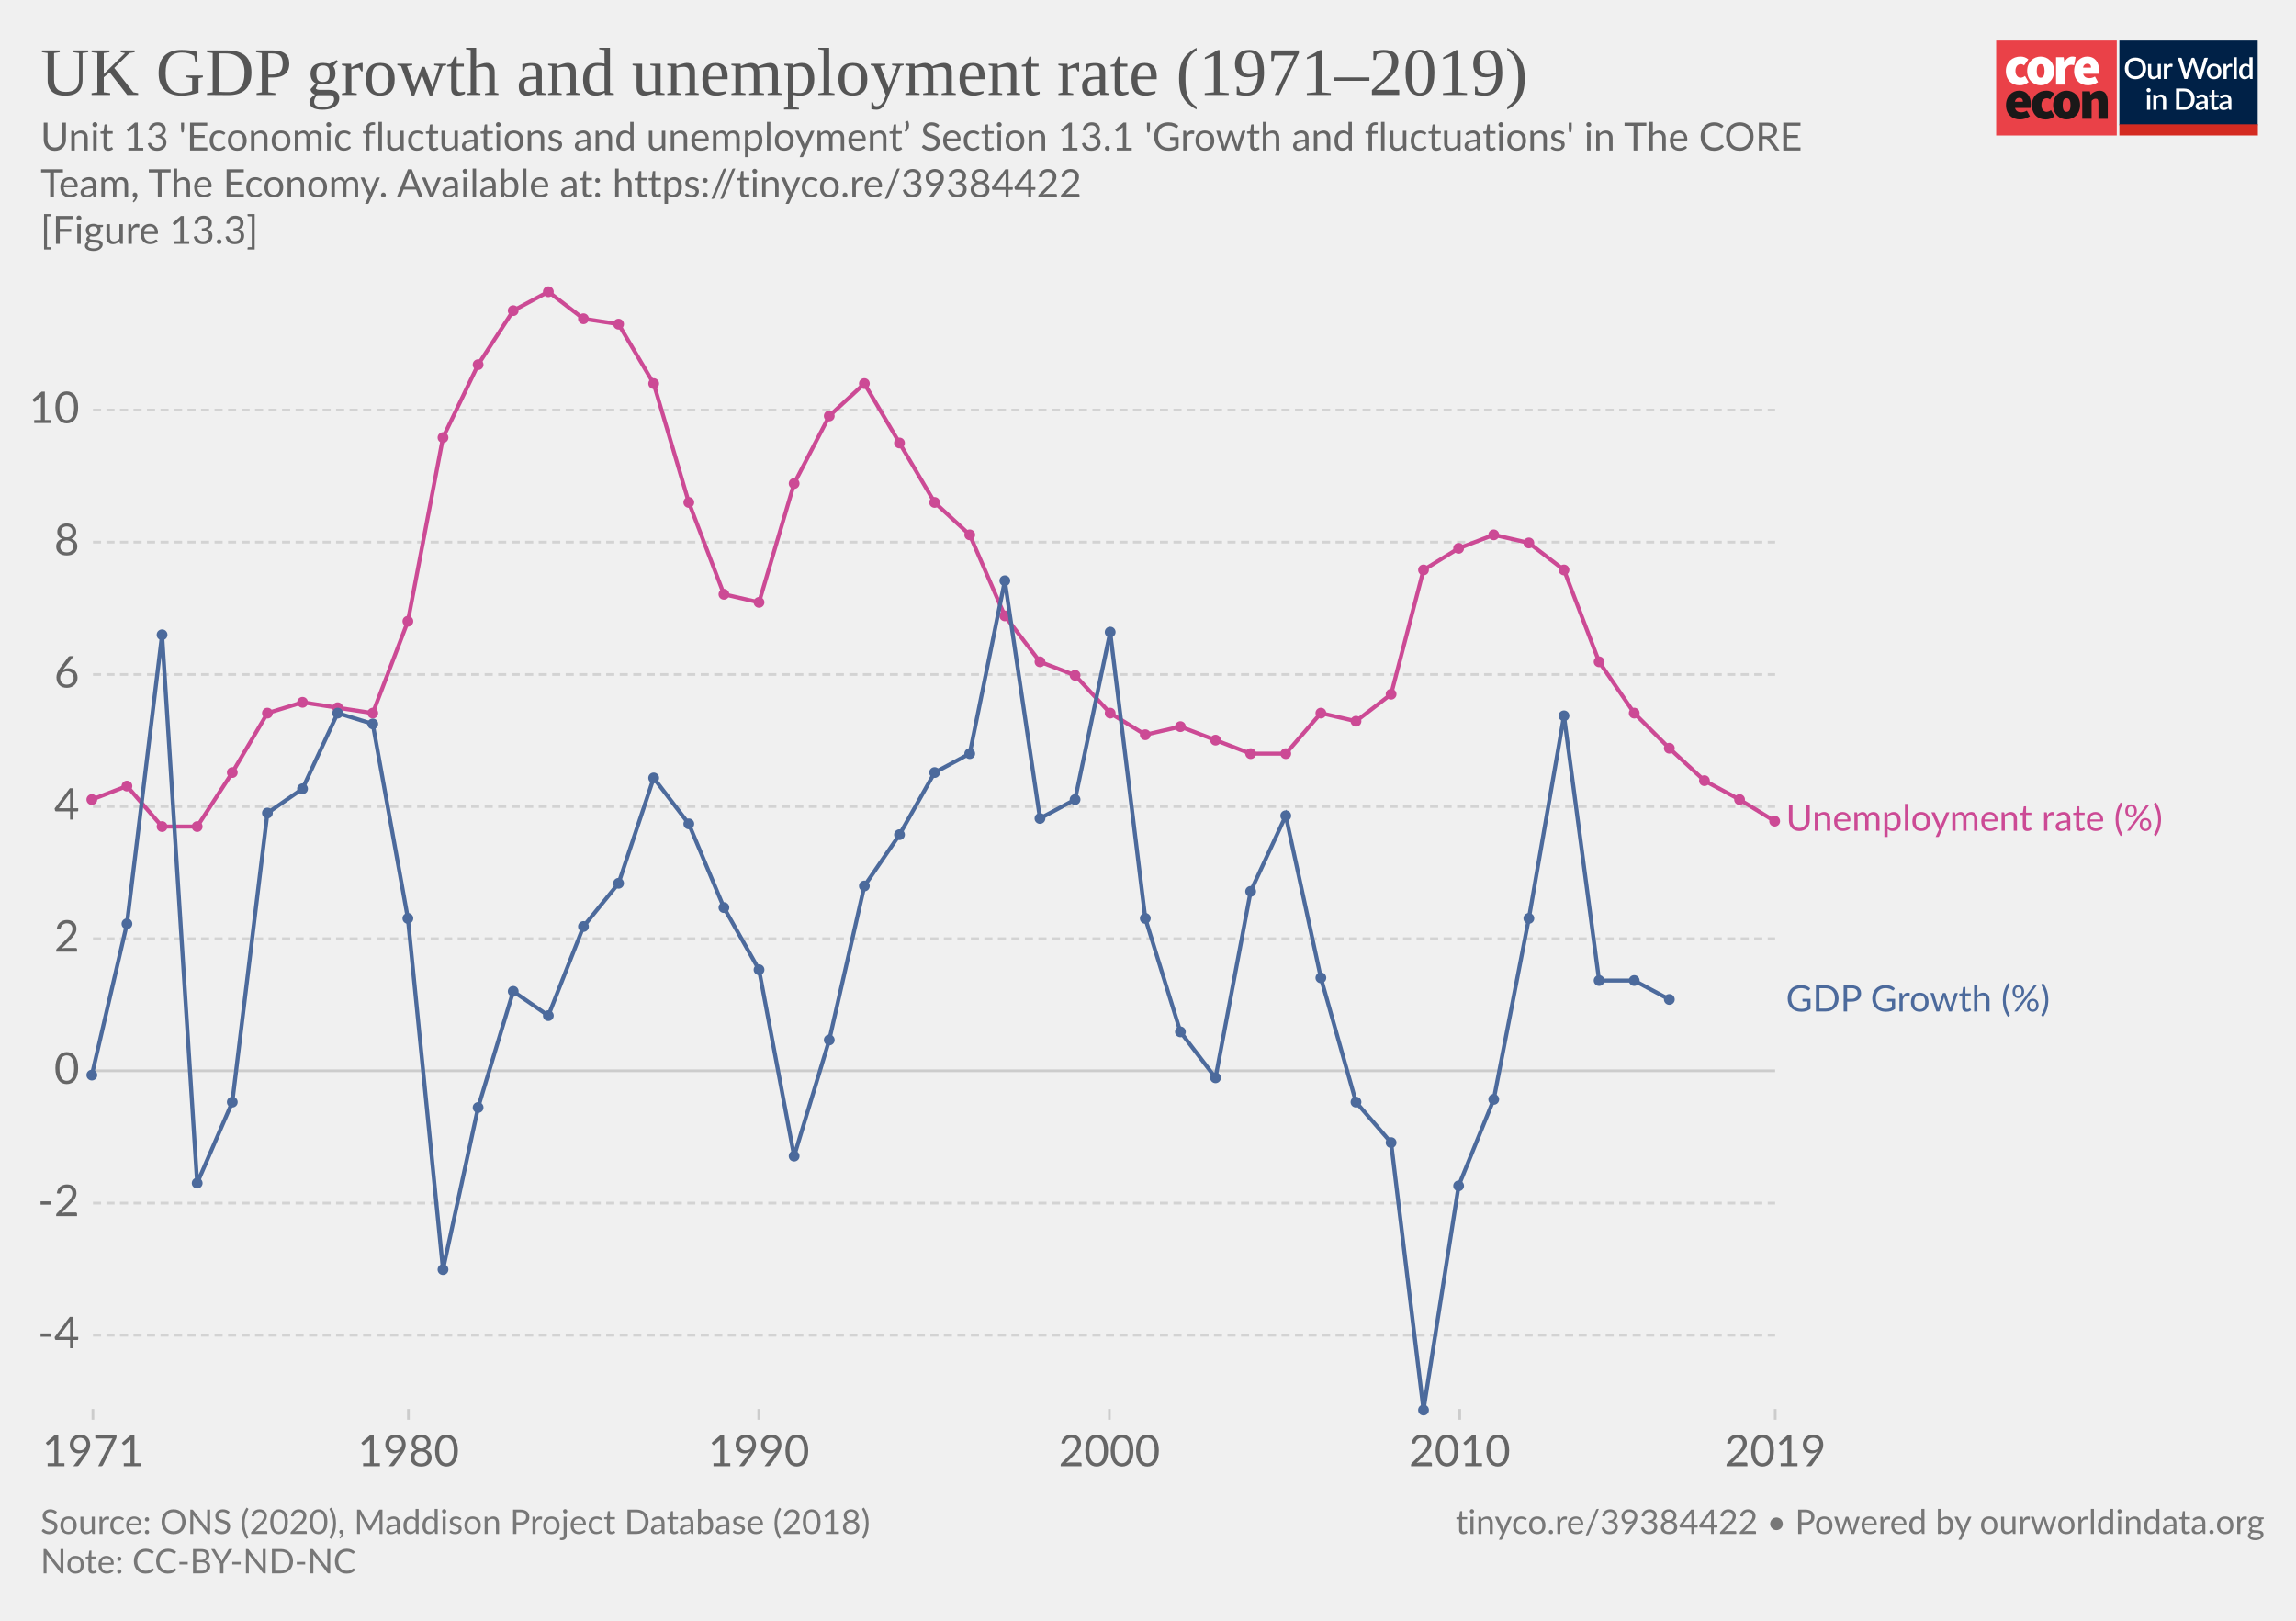
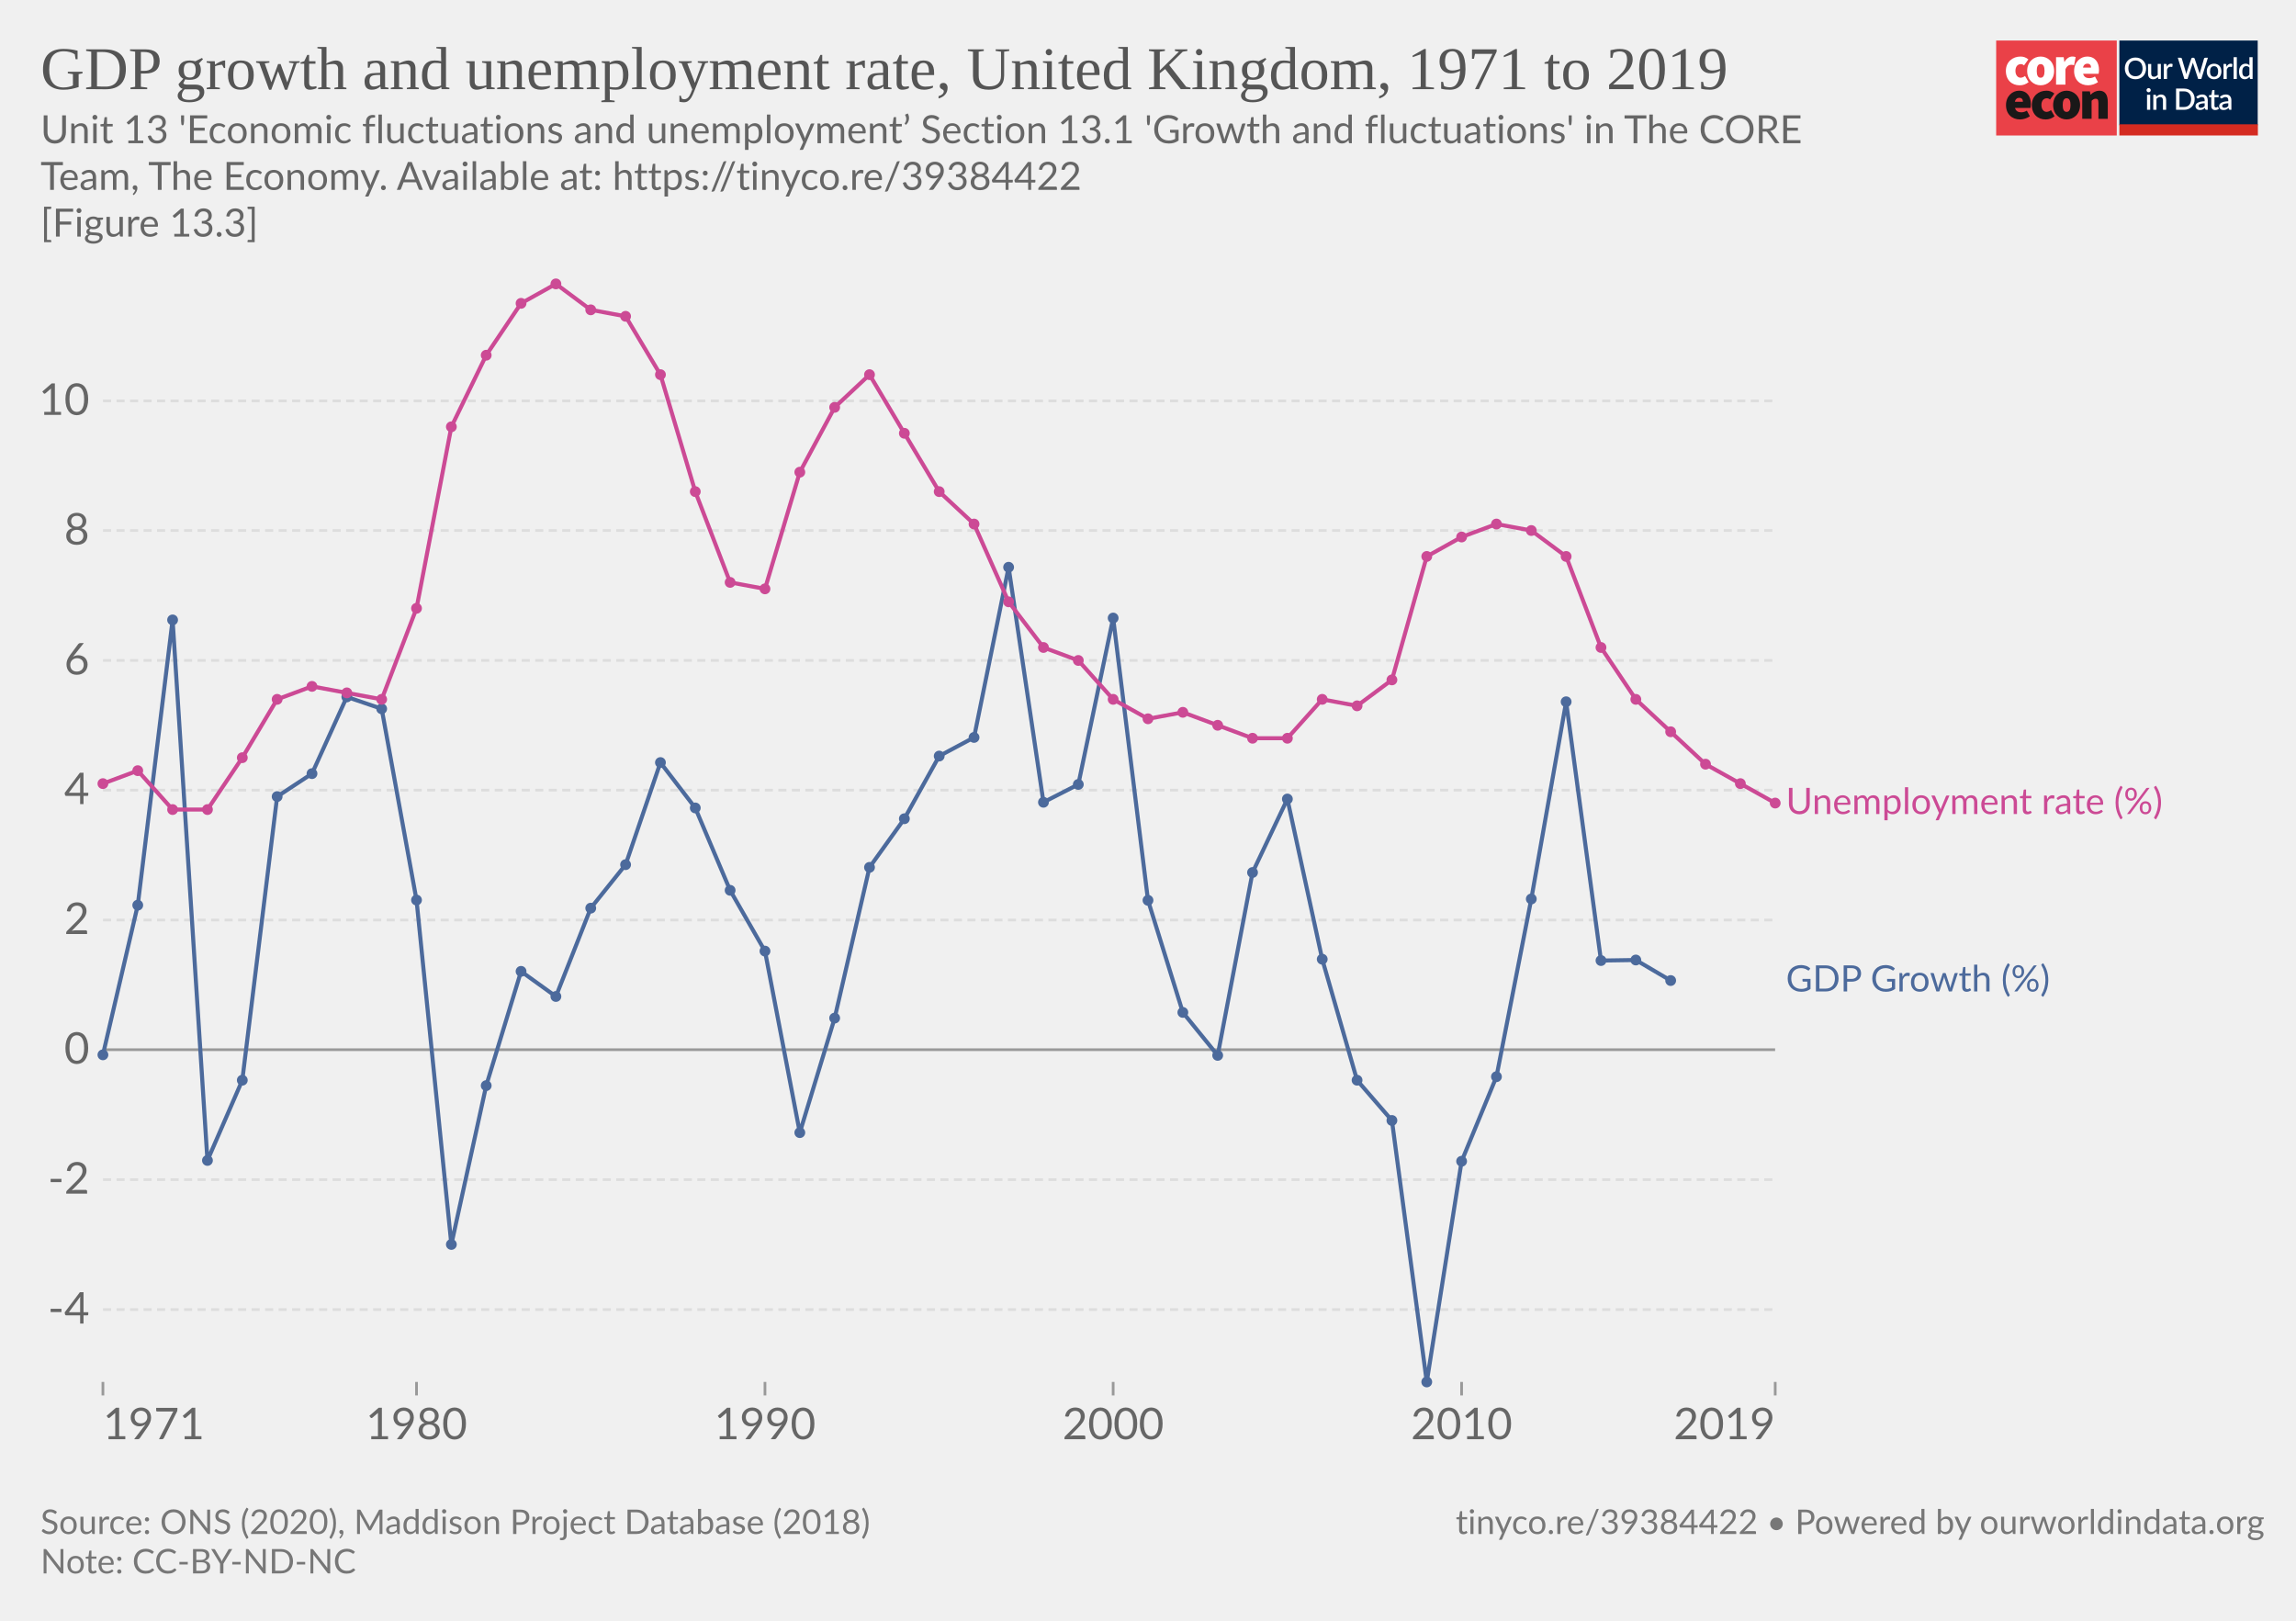
<svg xmlns="http://www.w3.org/2000/svg" version="1.1" style="background-color:#fff;-webkit-font-smoothing:antialiased" width="850" height="600" viewBox="0 0 850 600" font-family="Lato,'Helvetica Neue',Helvetica,Arial,sans-serif" font-size="18" text-rendering="optimizeLegibility">
  <g class="HeaderView">
    <g transform="matrix(.95 0 0 .95 739 15)">
-       <svg width="102" height="37" viewBox="0 0 102 37" fill="none">
+       <svg className="coreLogo" width="102" height="37" viewBox="0 0 102 37" fill="none">
        <path d="M47 0H0v37h47V0z" fill="#EA4148" />
        <path d="M3.78 11.85c0-3.55 2.67-5.6 5.68-5.6a4.63 4.63 0 013.09 1.1l-1.7 2.36c-.31-.32-.74-.5-1.18-.52-1.36 0-2.16 1.03-2.16 2.66 0 1.62.89 2.65 2.03 2.65a2.93 2.93 0 001.7-.69l1.4 2.4a5.29 5.29 0 01-3.52 1.24c-3 0-5.34-2.05-5.34-5.6z" fill="#fff" />
        <path d="M18.85 11.85c0-1.63-.42-2.66-1.52-2.66s-1.52 1.03-1.52 2.66c0 1.62.42 2.65 1.52 2.65s1.52-1.03 1.52-2.65zm-6.77 0c0-3.55 2.54-5.6 5.25-5.6 2.7 0 5.25 2.05 5.25 5.6s-2.54 5.6-5.25 5.6-5.25-2.05-5.25-5.6M23.34 6.5h2.97l.25 1.84h.09c.78-1.46 1.97-2.1 3-2.1.45-.02.9.05 1.32.22l-.6 3.16c-.38-.1-.78-.16-1.18-.17-.76 0-1.7.47-2.2 1.8v5.94h-3.65V6.5zm13.64 4.06c0-.81-.34-1.54-1.44-1.54-.8 0-1.49.47-1.7 1.54h3.14zm-6.6 1.29c0-3.47 2.49-5.6 5.07-5.6 3.13 0 4.62 2.3 4.62 5.17 0 .52-.05 1.03-.15 1.54h-6.04c.34 1.28 1.27 1.71 2.46 1.71a4.3 4.3 0 002.16-.64l1.18 2.18a7.08 7.08 0 01-3.85 1.24c-3.09 0-5.46-2.05-5.46-5.6" fill="#fff" />
        <path d="M10.43 23.87c0-.81-.34-1.54-1.44-1.54-.8 0-1.48.47-1.69 1.54h3.13zm-6.6 1.28c0-3.46 2.5-5.6 5.08-5.6 3.13 0 4.61 2.3 4.61 5.18 0 .51-.05 1.03-.15 1.54H7.34c.34 1.28 1.27 1.7 2.46 1.7.76-.01 1.5-.23 2.16-.63l1.18 2.18a7.08 7.08 0 01-3.85 1.24c-3.1 0-5.46-2.06-5.46-5.6m10.07-.01c0-3.55 2.67-5.6 5.68-5.6a4.63 4.63 0 013.09 1.11l-1.7 2.35c-.32-.31-.74-.5-1.18-.51-1.36 0-2.16 1.03-2.16 2.65 0 1.63.89 2.66 2.03 2.66a2.93 2.93 0 001.7-.69l1.39 2.4a5.29 5.29 0 01-3.51 1.24c-3 0-5.34-2.06-5.34-5.6" fill="#1A1818" />
        <path d="M28.97 25.15c0-1.62-.42-2.65-1.52-2.65s-1.52 1.03-1.52 2.65c0 1.63.42 2.66 1.52 2.66s1.52-1.03 1.52-2.66zm-6.77 0c0-3.55 2.54-5.6 5.25-5.6 2.7 0 5.25 2.05 5.25 5.6s-2.54 5.6-5.25 5.6-5.25-2.04-5.25-5.6m11.34-5.35h2.97l.25 1.29h.09a4.76 4.76 0 013.34-1.54c2.33 0 3.3 1.71 3.3 4.36v6.6h-3.64v-6.13c0-1.37-.34-1.7-1.06-1.7-.67 0-1.05.3-1.6.8v7.02h-3.65V19.8z" fill="#1A1818" />
        <path fill="#fff" d="M48 0h54v37H48z" />
        <path d="M48 0h53.93v33H48V0z" fill="#002147" />
        <path d="M58.42 10.86c0 .61-.1 1.18-.3 1.7a3.83 3.83 0 01-2.15 2.21c-.5.21-1.07.32-1.7.32-.6 0-1.17-.1-1.68-.32a3.9 3.9 0 01-2.15-2.21c-.2-.52-.3-1.09-.3-1.7 0-.61.1-1.18.3-1.7a3.93 3.93 0 012.15-2.22 4.38 4.38 0 011.69-.31c.62 0 1.18.1 1.69.31a3.79 3.79 0 012.15 2.22c.2.52.3 1.09.3 1.7zm-1.38 0c0-.48-.06-.9-.2-1.28A2.38 2.38 0 0055.43 8a2.97 2.97 0 00-1.14-.21c-.42 0-.8.07-1.15.21-.34.14-.63.35-.87.61a2.8 2.8 0 00-.56.97c-.13.38-.2.8-.2 1.28s.07.9.2 1.29a2.46 2.46 0 001.43 1.57c.35.14.73.2 1.15.2.42 0 .8-.06 1.15-.2a2.4 2.4 0 001.42-1.57c.13-.38.2-.81.2-1.29zm7.14-1.72V15h-.74c-.17 0-.27-.08-.32-.24l-.1-.54a3.42 3.42 0 01-.81.63 2.3 2.3 0 01-1.06.24c-.32 0-.6-.05-.85-.16a1.72 1.72 0 01-1-1.15 3.1 3.1 0 01-.12-.91V9.14h1.24v3.73c0 .4.09.7.27.92.18.22.46.32.83.32.27 0 .53-.06.76-.18.24-.13.46-.3.67-.52V9.13h1.23zm2.33 1.08c.18-.37.4-.66.66-.87.27-.22.58-.32.94-.32a1.34 1.34 0 01.66.17l-.09.93a.26.26 0 01-.07.14.2.2 0 01-.13.03c-.06 0-.14 0-.25-.03a1.62 1.62 0 00-.8.04c-.13.05-.25.13-.35.22-.1.1-.2.21-.28.35-.08.14-.15.3-.22.47V15h-1.24V9.13h.72c.13 0 .22.03.27.08.05.05.08.13.1.25l.08.76zm16-3.5L79.94 15h-1.21l-1.95-5.95a4.7 4.7 0 01-.12-.46 3.32 3.32 0 01-.13.46L74.57 15h-1.22l-2.57-8.28h1.13c.11 0 .2.03.28.09.08.05.14.12.16.22l1.56 5.3a6.11 6.11 0 01.16.8 10 10 0 01.2-.8l1.78-5.3a.48.48 0 01.16-.21.4.4 0 01.28-.1h.4c.11 0 .21.03.28.1.08.05.13.12.17.21l1.77 5.3.1.37.1.4a59.35 59.35 0 00.16-.76L81 7.03a.4.4 0 01.16-.22.49.49 0 01.3-.09h1.04zm2.41 2.32c.44 0 .83.07 1.18.22a2.49 2.49 0 011.47 1.55c.13.37.2.79.2 1.25 0 .47-.07.88-.2 1.26-.14.37-.33.69-.58.95a2.87 2.87 0 01-2.07.82c-.43 0-.83-.07-1.18-.22a2.55 2.55 0 01-1.47-1.55c-.14-.38-.2-.8-.2-1.26 0-.46.06-.88.2-1.25a2.55 2.55 0 011.47-1.55c.35-.15.75-.22 1.18-.22zm0 5.08c.53 0 .92-.18 1.18-.53.26-.36.4-.86.4-1.52s-.14-1.17-.4-1.53c-.26-.36-.65-.54-1.18-.54-.53 0-.93.18-1.2.54-.25.36-.38.87-.38 1.53s.13 1.16.39 1.52c.26.35.66.53 1.2.53zm4.86-3.9c.18-.37.4-.66.67-.87.26-.22.57-.32.93-.32a1.34 1.34 0 01.66.17l-.09.93a.26.26 0 01-.07.14.2.2 0 01-.13.03c-.06 0-.14 0-.25-.03a1.62 1.62 0 00-.8.04 1.29 1.29 0 00-.63.57c-.08.14-.15.3-.22.47V15H88.6V9.13h.72c.13 0 .22.03.27.08.05.05.08.13.1.25l.08.76zm4-3.73V15h-1.25V6.49h1.24zm4.91 4.09a1.45 1.45 0 00-1.24-.6c-.48 0-.86.18-1.13.54-.27.35-.4.87-.4 1.56 0 .37.02.67.08.93.07.25.15.46.27.62.11.16.25.28.42.35.16.08.35.11.56.11.31 0 .58-.07.8-.2.24-.14.45-.33.64-.58v-2.73zm1.24-4.09V15h-.75c-.16 0-.27-.08-.31-.24l-.11-.63c-.25.28-.53.52-.84.7-.31.17-.67.26-1.09.26a1.96 1.96 0 01-1.59-.78 2.73 2.73 0 01-.44-.94 4.86 4.86 0 01.01-2.5c.12-.37.3-.7.51-.96a2.3 2.3 0 011.85-.88c.34 0 .63.05.88.16.24.11.45.26.64.46V6.49h1.24zm-39.9 14.65V27h-1.24v-5.86h1.24zm.2-1.78c0 .12-.02.22-.06.32a.83.83 0 01-1.34.26.8.8 0 01-.24-.58c0-.11.02-.22.06-.32a.89.89 0 01.43-.43.76.76 0 01.64 0 .81.81 0 01.45.43c.04.1.06.2.06.32zm2.16 2.55a3.67 3.67 0 01.83-.63 2.32 2.32 0 011.9-.08c.24.11.45.26.61.46.17.2.3.43.38.7.09.28.13.58.13.9V27H65v-3.73c0-.4-.1-.7-.28-.92-.18-.22-.45-.33-.83-.33-.27 0-.53.06-.77.19-.23.13-.45.3-.66.52V27h-1.23v-5.86h.74c.17 0 .28.07.33.23l.08.54zm14.96.95c0 .61-.1 1.17-.3 1.68a3.78 3.78 0 01-2.15 2.16c-.5.2-1.07.3-1.69.3H70.1v-8.28h3.12c.62 0 1.19.1 1.7.3a3.71 3.71 0 012.14 2.16c.2.5.3 1.07.3 1.68zm-1.37 0c0-.48-.07-.9-.2-1.28a2.6 2.6 0 00-.55-.96 2.35 2.35 0 00-.87-.6 2.97 2.97 0 00-1.15-.21h-1.77v6.1h1.77c.43 0 .81-.07 1.15-.2a2.42 2.42 0 001.42-1.56c.13-.38.2-.81.2-1.29zm5.27 1.58a7.5 7.5 0 00-1.12.1c-.3.06-.55.13-.73.22a.97.97 0 00-.41.3.68.68 0 00-.12.4c0 .13.02.25.06.35.05.1.1.18.18.24.08.06.18.1.28.14a1.78 1.78 0 001.18-.14c.23-.12.46-.3.68-.53v-1.08zm-3.28-2.49a3.36 3.36 0 012.37-.92c.34 0 .63.05.9.16a1.83 1.83 0 011.06 1.18c.1.27.15.57.15.9V27h-.55a.56.56 0 01-.27-.05.42.42 0 01-.16-.23l-.12-.47-.44.36c-.15.1-.3.2-.46.26a2.77 2.77 0 01-1.75.12c-.2-.06-.38-.16-.53-.29a1.46 1.46 0 01-.48-1.18c0-.23.06-.45.18-.66.12-.22.32-.41.6-.58a4 4 0 011.1-.43 8.03 8.03 0 011.68-.19v-.39c0-.42-.1-.73-.27-.94-.18-.2-.45-.3-.8-.3-.23-.01-.43.02-.6.08a6.05 6.05 0 00-.74.39.54.54 0 01-.28.08.38.38 0 01-.22-.06.6.6 0 01-.15-.17l-.22-.4zm7.38 5.14c-.48 0-.86-.13-1.12-.4-.26-.28-.4-.67-.4-1.17v-3.41h-.64a.27.27 0 01-.18-.07c-.05-.04-.07-.11-.07-.2v-.5l.95-.14.27-1.7a.31.31 0 01.1-.15c.04-.04.1-.06.18-.06h.63v1.93h1.63v.89h-1.63v3.33c0 .2.05.37.16.48.1.11.24.17.41.17a.79.79 0 00.43-.12 4 4 0 00.12-.08.2.2 0 01.11-.04c.07 0 .13.04.17.11l.37.6c-.2.18-.42.3-.68.4a2.5 2.5 0 01-.8.13zm5.11-2.65a7.5 7.5 0 00-1.11.1 3 3 0 00-.74.22.97.97 0 00-.4.3.68.68 0 00-.13.4c0 .13.02.25.06.35.05.1.11.18.19.24s.17.1.28.14a1.78 1.78 0 001.18-.14c.23-.12.45-.3.67-.53v-1.08zm-3.28-2.49a3.36 3.36 0 012.37-.92c.34 0 .64.05.9.16.27.11.49.26.66.46.18.2.32.44.41.72.1.27.14.57.14.9V27h-.55a.56.56 0 01-.27-.05c-.06-.04-.11-.11-.15-.23l-.12-.47-.45.36c-.14.1-.3.2-.45.26a2.77 2.77 0 01-1.75.12c-.2-.06-.38-.16-.53-.29a1.46 1.46 0 01-.49-1.18c0-.23.06-.45.18-.66.12-.22.32-.41.6-.58.28-.17.65-.31 1.1-.43a8.03 8.03 0 011.68-.19v-.39c0-.42-.09-.73-.27-.94-.18-.2-.44-.3-.8-.3a1.5 1.5 0 00-.59.08 6.09 6.09 0 00-.74.39.54.54 0 01-.29.08.38.38 0 01-.22-.06.6.6 0 01-.14-.17l-.23-.4z" fill="#fff" />
        <path fill="#D42B21" d="M48 32.65h54V37H48z" />
      </svg>
    </g>
-     <a href="https://ourworldindata.org/grapher/uk-gdp-growth-and-unemployment-rate?tab=chart&amp;stackMode=absolute&amp;time=earliest..latest&amp;region=World" target="_blank" rel="noopener" font-family="&quot;Playfair Display&quot;,Georgia,&quot;Times New Roman&quot;,serif">
-       <text font-size="25.2" x="15" y="35.2" fill="#555">
-         <tspan x="15" y="35.16">UK GDP growth and unemployment rate (1971–2019)</tspan>
+     <a href="https://ourworldindata.org/grapher/uk-gdp-growth-and-unemployment-rate" target="_blank" rel="noopener" font-family="&quot;Playfair Display&quot;,Georgia,&quot;Times New Roman&quot;,serif">
+       <text font-size="22.5" x="15" y="33" fill="#555">
+         <tspan x="15" y="33">GDP growth and unemployment rate, United Kingdom, 1971 to 2019</tspan>
      </text>
    </a>
-     <text font-size="14.4" x="15" y="55.7" fill="#666">
-       <tspan x="15" y="55.72">Unit 13 'Economic fluctuations and unemployment’ Section 13.1 'Growth and fluctuations' in The CORE</tspan>
-       <tspan x="15" y="73">Team, The Economy. Available at: https://tinyco.re/39384422</tspan>
-       <tspan x="15" y="90.28"> [Figure 13.3]</tspan>
+     <text font-size="14.4" x="15" y="53" fill="#666">
+       <tspan x="15" y="53.02">Unit 13 'Economic fluctuations and unemployment’ Section 13.1 'Growth and fluctuations' in The CORE</tspan>
+       <tspan x="15" y="70.3">Team, The Economy. Available at: https://tinyco.re/39384422</tspan>
+       <tspan x="15" y="87.58"> [Figure 13.3]</tspan>
    </text>
  </g>
  <g class="LineChart">
    <defs>
      <clipPath id="a">
-         <path d="M24.42 0h830v870h-830z" />
+         <path d="M28.14 95.1h840v447.7h-840z" />
      </clipPath>
    </defs>
    <g class="DualAxisView">
      <g class="HorizontalAxis">
-         <path stroke="#ccc" d="M34.4 521.6v4M151.2 521.6v4M280.9 521.6v4M410.7 521.6v4M540.4 521.6v4M657.2 521.6v4" />
-         <text x="34.4" y="542.8" fill="#666" text-anchor="middle" font-size="16.2">1971</text>
-         <text x="151.2" y="542.8" fill="#666" text-anchor="middle" font-size="16.2">1980</text>
-         <text x="280.9" y="542.8" fill="#666" text-anchor="middle" font-size="16.2">1990</text>
-         <text x="410.7" y="542.8" fill="#666" text-anchor="middle" font-size="16.2">2000</text>
-         <text x="540.4" y="542.8" fill="#666" text-anchor="middle" font-size="16.2">2010</text>
-         <text x="657.2" y="542.8" fill="#666" text-anchor="middle" font-size="16.2">2019</text>
-       </g>
-       <g class="VerticalAxis" fill="#666" dominant-baseline="middle" text-anchor="end" font-size="16.2">
-         <text x="29.42" y="494.3">-4</text>
-         <text x="29.42" y="445.4">-2</text>
-         <text x="29.42" y="396.4">0</text>
-         <text x="29.42" y="347.5">2</text>
-         <text x="29.42" y="298.6">4</text>
-         <text x="29.42" y="249.7">6</text>
-         <text x="29.42" y="200.7">8</text>
-         <text x="29.42" y="151.8">10</text>
+         <path stroke="#999" d="M38.1 511.6v5M657.2 511.6v5M154.2 511.6v5M283.2 511.6v5M412.1 511.6v5M541.1 511.6v5" />
+         <text x="38.14" y="532.8" fill="#666" text-anchor="start" font-size="16.2">1971</text>
+         <text x="657.17" y="532.8" fill="#666" text-anchor="end" font-size="16.2">2019</text>
+         <text x="154.2" y="532.8" fill="#666" text-anchor="middle" font-size="16.2">1980</text>
+         <text x="283.2" y="532.8" fill="#666" text-anchor="middle" font-size="16.2">1990</text>
+         <text x="412.1" y="532.8" fill="#666" text-anchor="middle" font-size="16.2">2000</text>
+         <text x="541.1" y="532.8" fill="#666" text-anchor="middle" font-size="16.2">2010</text>
+       </g>
+       <g class="VerticalAxis" text-anchor="end" fill="#666" font-size="16.2">
+         <text x="33.14" y="484.8" dy=".32em">-4</text>
+         <text x="33.14" y="436.7" dy=".32em">-2</text>
+         <text x="33.14" y="388.6" dy=".32em">0</text>
+         <text x="33.14" y="340.6" dy=".32em">2</text>
+         <text x="33.14" y="292.5" dy=".32em">4</text>
+         <text x="33.14" y="244.5" dy=".32em">6</text>
+         <text x="33.14" y="196.4" dy=".32em">8</text>
+         <text x="33.14" y="148.4" dy=".32em">10</text>
      </g>
      <g class="AxisGridLines horizontalLines">
-         <path stroke="#d3d3d3" stroke-dasharray="3,2" d="M34.42 494.3h622.75M34.42 445.4h622.75" />
-         <path stroke="#ccc" d="M34.42 396.4h622.75" />
-         <path stroke="#d3d3d3" stroke-dasharray="3,2" d="M34.42 347.5h622.75M34.42 298.6h622.75M34.42 249.7h622.75M34.42 200.7h622.75M34.42 151.8h622.75" />
+         <path stroke="#ddd" stroke-dasharray="3,2" d="M38.14 484.8h619.03M38.14 436.7h619.03" />
+         <path stroke="#999" d="M38.14 388.6h619.03" />
+         <path stroke="#ddd" stroke-dasharray="3,2" d="M38.14 340.6h619.03M38.14 292.5h619.03M38.14 244.5h619.03M38.14 196.4h619.03M38.14 148.4h619.03" />
      </g>
    </g>
    <g clip-path="url(#a)">
      <g class="LineLabels" cursor="default">
        <g class="legendMark">
-           <text font-size="13.5" x="661.2" y="307.6" fill="#cc4a95">
-             <tspan x="661.17" y="307.55">Unemployment rate (%)</tspan>
+           <text font-size="13.5" x="661.2" y="301.4" fill="#cc4a95">
+             <tspan x="661.17" y="301.35">Unemployment rate (%)</tspan>
          </text>
        </g>
        <g class="legendMark">
-           <text font-size="13.5" x="661.2" y="374.4" fill="#4c6a9c">
-             <tspan x="661.17" y="374.45">GDP Growth (%)</tspan>
+           <text font-size="13.5" x="661.2" y="367.1" fill="#4c6a9c">
+             <tspan x="661.17" y="367.05">GDP Growth (%)</tspan>
          </text>
        </g>
      </g>
      <g class="Lines">
-         <g class="key-United-Kingdom_0">
-           <path stroke="#cc4a95" stroke-linecap="round" d="M34 296l13-5 13 15h13l13-20 13-22 13-4 13 2 13 2 13-34 13-68 13-27 13-20 13-7 13 10 13 2 13 22 13 44 13 34 13 3 13-44 13-25 13-12 13 22 13 22 13 12 13 30 13 17 13 5 13 14 13 8 13-3 13 5 13 5h13l13-15 13 3 13-10 12-46 13-8 13-5 13 3 13 10 13 34 13 19 13 13 13 12 13 7 13 8" fill="none" stroke-width="1.5" />
+         <g>
+           <path stroke-linecap="round" stroke-linejoin="round" stroke="#ddd" d="M38.1 390.5L51 335.1l12.9-105.6 12.9 200.1 12.9-29.7 12.9-105 12.9-8.5 12.9-28.4 12.9 4.4 12.9 70.8 12.9 127.5 12.9-58.8 12.9-42.3 12.9 9.3 12.9-32.7 12.9-16.1 12.9-37.8 12.9 16.8 12.9 30.5 12.9 22.5 12.9 67.2 12.9-42.4 12.9-55.8 12.9-18 12.9-23.2 12.9-6.9 12.8-63 12.9 87 12.9-6.6 12.9-61.6L425 333.3l12.9 41.5 12.9 15.9 12.9-67.7 12.9-27.2 12.9 59.3 12.9 44.8 12.9 14.9 12.9 96.8 12.9-81.7 12.9-31.3 12.9-65.8 12.9-73 12.9 95.8 12.9-.2 12.9 7.6" fill="none" stroke-width="1" />
+         </g>
+         <g>
+           <path stroke-linecap="round" stroke-linejoin="round" stroke="#ddd" d="M38.1 290.1l12.9-4.8 12.9 14.4h12.9l12.9-19.2 12.9-21.6 12.9-4.8 12.9 2.4 12.9 2.4 12.9-33.7 12.9-67.2 12.9-26.5 12.9-19.2 12.9-7.2 12.9 9.6 12.9 2.4 12.9 21.6 12.9 43.3 12.9 33.6 12.9 2.4 12.9-43.2 12.9-24 12.9-12.1 12.9 21.7 12.9 21.6 12.9 12 12.8 28.8 12.9 16.9 12.9 4.8 12.9 14.4 12.9 7.2 12.9-2.4 12.9 4.8 12.9 4.8h12.9l12.9-14.4 12.9 2.4 12.9-9.6 12.9-45.7 12.9-7.2L554 194l12.9 2.4 12.9 9.6 12.9 33.7 12.9 19.2 12.9 12 12.9 12 12.9 7.2 12.9 7.2" fill="none" stroke-width="1" />
+         </g>
+         <g>
+           <path stroke="#4c6a9c" stroke-linecap="round" stroke-linejoin="round" d="M38.1 390.5L51 335.1l12.9-105.6 12.9 200.1 12.9-29.7 12.9-105 12.9-8.5 12.9-28.4 12.9 4.4 12.9 70.8 12.9 127.5 12.9-58.8 12.9-42.3 12.9 9.3 12.9-32.7 12.9-16.1 12.9-37.8 12.9 16.8 12.9 30.5 12.9 22.5 12.9 67.2 12.9-42.4 12.9-55.8 12.9-18 12.9-23.2 12.9-6.9 12.8-63 12.9 87 12.9-6.6 12.9-61.6L425 333.3l12.9 41.5 12.9 15.9 12.9-67.7 12.9-27.2 12.9 59.3 12.9 44.8 12.9 14.9 12.9 96.8 12.9-81.7 12.9-31.3 12.9-65.8 12.9-73 12.9 95.8 12.9-.2 12.9 7.6" fill="none" stroke-width="1.5" />
+           <g fill="#4c6a9c">
+             <circle cx="38.1" cy="390.5" r="2" />
+             <circle cx="51" cy="335.1" r="2" />
+             <circle cx="63.9" cy="229.5" r="2" />
+             <circle cx="76.8" cy="429.6" r="2" />
+             <circle cx="89.7" cy="399.9" r="2" />
+             <circle cx="102.6" cy="294.9" r="2" />
+             <circle cx="115.5" cy="286.4" r="2" />
+             <circle cx="128.4" cy="258" r="2" />
+             <circle cx="141.3" cy="262.4" r="2" />
+             <circle cx="154.2" cy="333.2" r="2" />
+             <circle cx="167.1" cy="460.7" r="2" />
+             <circle cx="180" cy="401.9" r="2" />
+             <circle cx="192.9" cy="359.6" r="2" />
+             <circle cx="205.8" cy="368.9" r="2" />
+             <circle cx="218.7" cy="336.2" r="2" />
+             <circle cx="231.6" cy="320.1" r="2" />
+             <circle cx="244.5" cy="282.3" r="2" />
+             <circle cx="257.4" cy="299.1" r="2" />
+             <circle cx="270.3" cy="329.6" r="2" />
+             <circle cx="283.2" cy="352.1" r="2" />
+             <circle cx="296.1" cy="419.3" r="2" />
+             <circle cx="309" cy="376.9" r="2" />
+             <circle cx="321.9" cy="321.1" r="2" />
+             <circle cx="334.8" cy="303.1" r="2" />
+             <circle cx="347.7" cy="279.9" r="2" />
+             <circle cx="360.6" cy="273" r="2" />
+             <circle cx="373.4" cy="210" r="2" />
+             <circle cx="386.3" cy="297" r="2" />
+             <circle cx="399.2" cy="290.4" r="2" />
+             <circle cx="412.1" cy="228.8" r="2" />
+             <circle cx="425" cy="333.3" r="2" />
+             <circle cx="437.9" cy="374.8" r="2" />
+             <circle cx="450.8" cy="390.7" r="2" />
+             <circle cx="463.7" cy="323" r="2" />
+             <circle cx="476.6" cy="295.8" r="2" />
+             <circle cx="489.5" cy="355.1" r="2" />
+             <circle cx="502.4" cy="399.9" r="2" />
+             <circle cx="515.3" cy="414.8" r="2" />
+             <circle cx="528.2" cy="511.6" r="2" />
+             <circle cx="541.1" cy="429.9" r="2" />
+             <circle cx="554" cy="398.6" r="2" />
+             <circle cx="566.9" cy="332.8" r="2" />
+             <circle cx="579.8" cy="259.8" r="2" />
+             <circle cx="592.7" cy="355.6" r="2" />
+             <circle cx="605.6" cy="355.4" r="2" />
+             <circle cx="618.5" cy="363" r="2" />
+           </g>
+         </g>
+         <g>
+           <path stroke="#cc4a95" stroke-linecap="round" stroke-linejoin="round" d="M38.1 290.1l12.9-4.8 12.9 14.4h12.9l12.9-19.2 12.9-21.6 12.9-4.8 12.9 2.4 12.9 2.4 12.9-33.7 12.9-67.2 12.9-26.5 12.9-19.2 12.9-7.2 12.9 9.6 12.9 2.4 12.9 21.6 12.9 43.3 12.9 33.6 12.9 2.4 12.9-43.2 12.9-24 12.9-12.1 12.9 21.7 12.9 21.6 12.9 12 12.8 28.8 12.9 16.9 12.9 4.8 12.9 14.4 12.9 7.2 12.9-2.4 12.9 4.8 12.9 4.8h12.9l12.9-14.4 12.9 2.4 12.9-9.6 12.9-45.7 12.9-7.2L554 194l12.9 2.4 12.9 9.6 12.9 33.7 12.9 19.2 12.9 12 12.9 12 12.9 7.2 12.9 7.2" fill="none" stroke-width="1.5" />
          <g fill="#cc4a95">
-             <circle cx="34" cy="296" r="2" />
-             <circle cx="47" cy="291" r="2" />
-             <circle cx="60" cy="306" r="2" />
-             <circle cx="73" cy="306" r="2" />
-             <circle cx="86" cy="286" r="2" />
-             <circle cx="99" cy="264" r="2" />
-             <circle cx="112" cy="260" r="2" />
-             <circle cx="125" cy="262" r="2" />
-             <circle cx="138" cy="264" r="2" />
-             <circle cx="151" cy="230" r="2" />
-             <circle cx="164" cy="162" r="2" />
-             <circle cx="177" cy="135" r="2" />
-             <circle cx="190" cy="115" r="2" />
-             <circle cx="203" cy="108" r="2" />
-             <circle cx="216" cy="118" r="2" />
-             <circle cx="229" cy="120" r="2" />
-             <circle cx="242" cy="142" r="2" />
-             <circle cx="255" cy="186" r="2" />
-             <circle cx="268" cy="220" r="2" />
-             <circle cx="281" cy="223" r="2" />
-             <circle cx="294" cy="179" r="2" />
-             <circle cx="307" cy="154" r="2" />
-             <circle cx="320" cy="142" r="2" />
-             <circle cx="333" cy="164" r="2" />
-             <circle cx="346" cy="186" r="2" />
-             <circle cx="359" cy="198" r="2" />
-             <circle cx="372" cy="228" r="2" />
-             <circle cx="385" cy="245" r="2" />
-             <circle cx="398" cy="250" r="2" />
-             <circle cx="411" cy="264" r="2" />
-             <circle cx="424" cy="272" r="2" />
-             <circle cx="437" cy="269" r="2" />
-             <circle cx="450" cy="274" r="2" />
-             <circle cx="463" cy="279" r="2" />
-             <circle cx="476" cy="279" r="2" />
-             <circle cx="489" cy="264" r="2" />
-             <circle cx="502" cy="267" r="2" />
-             <circle cx="515" cy="257" r="2" />
-             <circle cx="527" cy="211" r="2" />
-             <circle cx="540" cy="203" r="2" />
-             <circle cx="553" cy="198" r="2" />
-             <circle cx="566" cy="201" r="2" />
-             <circle cx="579" cy="211" r="2" />
-             <circle cx="592" cy="245" r="2" />
-             <circle cx="605" cy="264" r="2" />
-             <circle cx="618" cy="277" r="2" />
-             <circle cx="631" cy="289" r="2" />
-             <circle cx="644" cy="296" r="2" />
-             <circle cx="657" cy="304" r="2" />
-           </g>
-         </g>
-         <g class="key-United-Kingdom_1">
-           <path stroke="#4c6a9c" stroke-linecap="round" d="M34 398l13-56 13-107 13 203 13-30 13-107 13-9 13-28 13 4 13 72 13 130 13-60 13-43 13 9 13-33 13-16 13-39 13 17 13 31 13 23 13 69 13-43 13-57 13-19 13-23 13-7 13-64 13 88 13-7 13-62 13 106 13 42 13 17 13-69 13-28 13 60 13 46 13 15 12 99 13-83 13-32 13-67 13-75 13 98h13l13 7" fill="none" stroke-width="1.5" />
-           <g fill="#4c6a9c">
-             <circle cx="34" cy="398" r="2" />
-             <circle cx="47" cy="342" r="2" />
-             <circle cx="60" cy="235" r="2" />
-             <circle cx="73" cy="438" r="2" />
-             <circle cx="86" cy="408" r="2" />
-             <circle cx="99" cy="301" r="2" />
-             <circle cx="112" cy="292" r="2" />
-             <circle cx="125" cy="264" r="2" />
-             <circle cx="138" cy="268" r="2" />
-             <circle cx="151" cy="340" r="2" />
-             <circle cx="164" cy="470" r="2" />
-             <circle cx="177" cy="410" r="2" />
-             <circle cx="190" cy="367" r="2" />
-             <circle cx="203" cy="376" r="2" />
-             <circle cx="216" cy="343" r="2" />
-             <circle cx="229" cy="327" r="2" />
-             <circle cx="242" cy="288" r="2" />
-             <circle cx="255" cy="305" r="2" />
-             <circle cx="268" cy="336" r="2" />
-             <circle cx="281" cy="359" r="2" />
-             <circle cx="294" cy="428" r="2" />
-             <circle cx="307" cy="385" r="2" />
-             <circle cx="320" cy="328" r="2" />
-             <circle cx="333" cy="309" r="2" />
-             <circle cx="346" cy="286" r="2" />
-             <circle cx="359" cy="279" r="2" />
-             <circle cx="372" cy="215" r="2" />
-             <circle cx="385" cy="303" r="2" />
-             <circle cx="398" cy="296" r="2" />
-             <circle cx="411" cy="234" r="2" />
-             <circle cx="424" cy="340" r="2" />
-             <circle cx="437" cy="382" r="2" />
-             <circle cx="450" cy="399" r="2" />
-             <circle cx="463" cy="330" r="2" />
-             <circle cx="476" cy="302" r="2" />
-             <circle cx="489" cy="362" r="2" />
-             <circle cx="502" cy="408" r="2" />
-             <circle cx="515" cy="423" r="2" />
-             <circle cx="527" cy="522" r="2" />
-             <circle cx="540" cy="439" r="2" />
-             <circle cx="553" cy="407" r="2" />
-             <circle cx="566" cy="340" r="2" />
-             <circle cx="579" cy="265" r="2" />
-             <circle cx="592" cy="363" r="2" />
-             <circle cx="605" cy="363" r="2" />
-             <circle cx="618" cy="370" r="2" />
+             <circle cx="38.1" cy="290.1" r="2" />
+             <circle cx="51" cy="285.3" r="2" />
+             <circle cx="63.9" cy="299.7" r="2" />
+             <circle cx="76.8" cy="299.7" r="2" />
+             <circle cx="89.7" cy="280.5" r="2" />
+             <circle cx="102.6" cy="258.9" r="2" />
+             <circle cx="115.5" cy="254.1" r="2" />
+             <circle cx="128.4" cy="256.5" r="2" />
+             <circle cx="141.3" cy="258.9" r="2" />
+             <circle cx="154.2" cy="225.2" r="2" />
+             <circle cx="167.1" cy="158" r="2" />
+             <circle cx="180" cy="131.5" r="2" />
+             <circle cx="192.9" cy="112.3" r="2" />
+             <circle cx="205.8" cy="105.1" r="2" />
+             <circle cx="218.7" cy="114.7" r="2" />
+             <circle cx="231.6" cy="117.1" r="2" />
+             <circle cx="244.5" cy="138.7" r="2" />
+             <circle cx="257.4" cy="182" r="2" />
+             <circle cx="270.3" cy="215.6" r="2" />
+             <circle cx="283.2" cy="218" r="2" />
+             <circle cx="296.1" cy="174.8" r="2" />
+             <circle cx="309" cy="150.8" r="2" />
+             <circle cx="321.9" cy="138.7" r="2" />
+             <circle cx="334.8" cy="160.4" r="2" />
+             <circle cx="347.7" cy="182" r="2" />
+             <circle cx="360.6" cy="194" r="2" />
+             <circle cx="373.4" cy="222.8" r="2" />
+             <circle cx="386.3" cy="239.7" r="2" />
+             <circle cx="399.2" cy="244.5" r="2" />
+             <circle cx="412.1" cy="258.9" r="2" />
+             <circle cx="425" cy="266.1" r="2" />
+             <circle cx="437.9" cy="263.7" r="2" />
+             <circle cx="450.8" cy="268.5" r="2" />
+             <circle cx="463.7" cy="273.3" r="2" />
+             <circle cx="476.6" cy="273.3" r="2" />
+             <circle cx="489.5" cy="258.9" r="2" />
+             <circle cx="502.4" cy="261.3" r="2" />
+             <circle cx="515.3" cy="251.7" r="2" />
+             <circle cx="528.2" cy="206" r="2" />
+             <circle cx="541.1" cy="198.8" r="2" />
+             <circle cx="554" cy="194" r="2" />
+             <circle cx="566.9" cy="196.4" r="2" />
+             <circle cx="579.8" cy="206" r="2" />
+             <circle cx="592.7" cy="239.7" r="2" />
+             <circle cx="605.6" cy="258.9" r="2" />
+             <circle cx="618.5" cy="270.9" r="2" />
+             <circle cx="631.4" cy="282.9" r="2" />
+             <circle cx="644.3" cy="290.1" r="2" />
+             <circle cx="657.2" cy="297.3" r="2" />
          </g>
        </g>
      </g>
    </g>
  </g>
  <g class="SourcesFooter" fill="#777">
-     <g class="clickable" fill="#777">
+     <g fill="#777">
      <text font-size="12.6" x="15" y="567.9">
        <tspan x="15" y="567.88">Source: ONS (2020), Maddison Project Database (2018)</tspan>
      </text>
    </g>
    <text font-size="12.6" x="15" y="582.5">
      <tspan x="15" y="582.48">Note: CC-BY-ND-NC</tspan>
    </text>
    <text font-size="12.6" x="538.9" y="567.9">
      <tspan x="538.9" y="567.88">
        <a target="_blank" href="https://tinyco.re/39384422" fill="#777">tinyco.re/39384422</a> • <a href="https://ourworldindata.org" target="_blank">Powered by ourworldindata.org</a>
      </tspan>
    </text>
  </g>
</svg>
